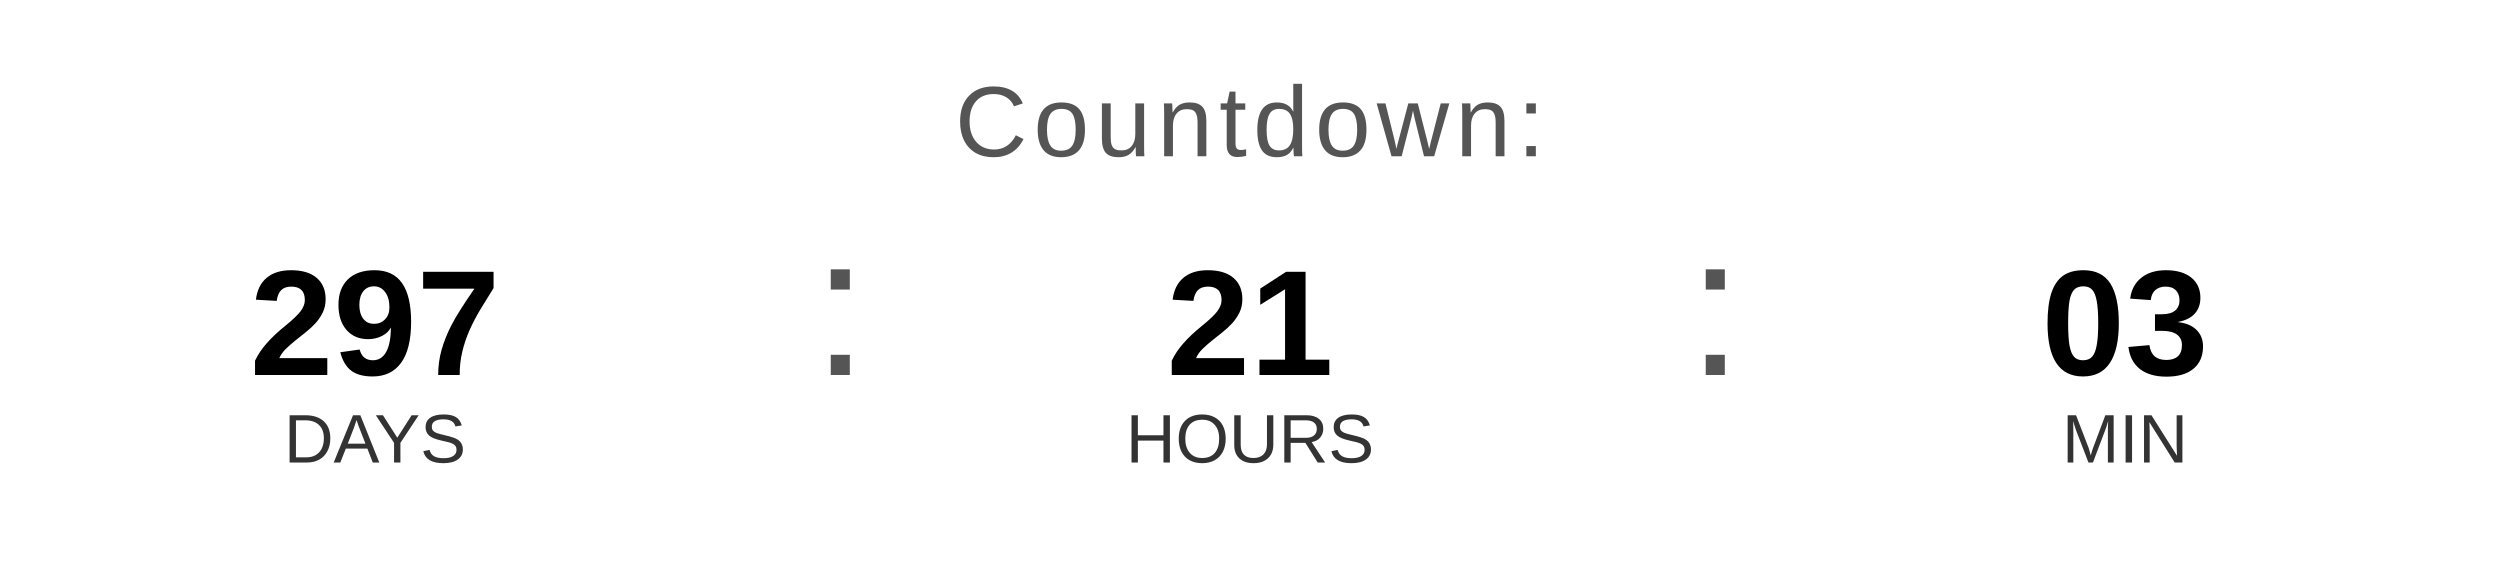
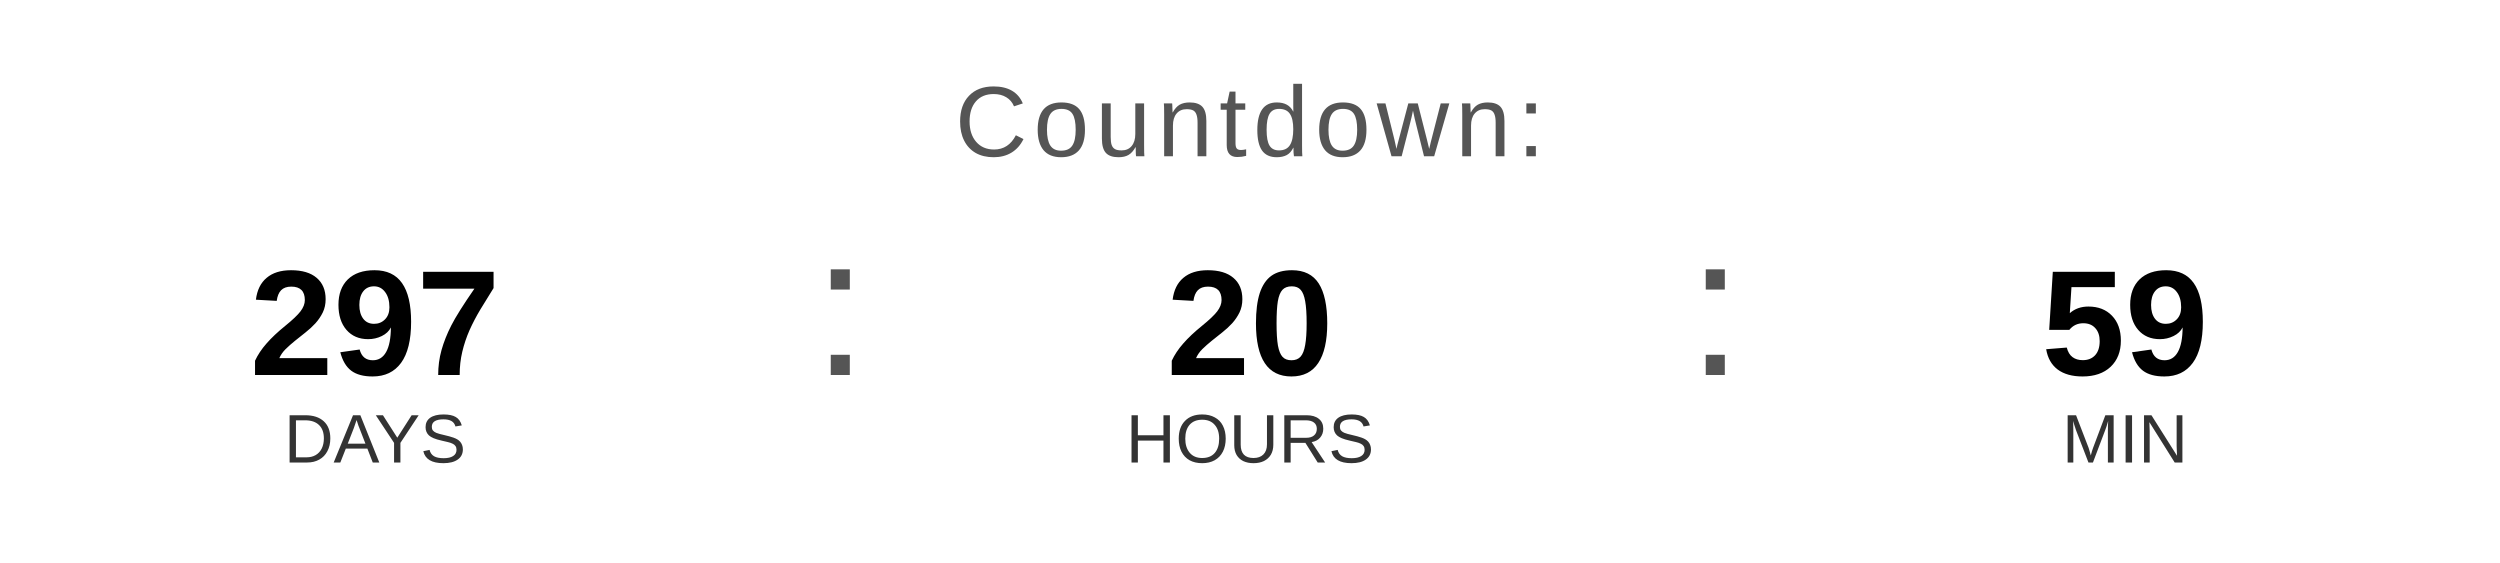
<svg xmlns="http://www.w3.org/2000/svg" width="400" height="90" viewBox="0 0 400 90">
  <text x="200" y="25" font-family="Arial, Helvetica, sans-serif" font-size="16" fill="#555555" text-anchor="middle" letter-spacing="1">
    Countdown:
  </text>
  <text x="60" y="60" font-family="Arial, Helvetica, sans-serif" font-size="24" font-weight="bold" fill="#000000" text-anchor="middle">297</text>
  <text x="60" y="74" font-family="Arial, Helvetica, sans-serif" font-size="11" fill="#333333" text-anchor="middle">DAYS</text>
  <text x="130" y="60" font-family="Arial, sans-serif" font-size="32" fill="#555555">:</text>
-   <text x="200" y="60" font-family="Arial, Helvetica, sans-serif" font-size="24" font-weight="bold" fill="#000000" text-anchor="middle">21</text>
+   <text x="200" y="60" font-family="Arial, Helvetica, sans-serif" font-size="24" font-weight="bold" fill="#000000" text-anchor="middle">20</text>
  <text x="200" y="74" font-family="Arial, Helvetica, sans-serif" font-size="11" fill="#333333" text-anchor="middle">HOURS</text>
  <text x="270" y="60" font-family="Arial, sans-serif" font-size="32" fill="#555555">:</text>
-   <text x="340" y="60" font-family="Arial, Helvetica, sans-serif" font-size="24" font-weight="bold" fill="#000000" text-anchor="middle">03</text>
+   <text x="340" y="60" font-family="Arial, Helvetica, sans-serif" font-size="24" font-weight="bold" fill="#000000" text-anchor="middle">59</text>
  <text x="340" y="74" font-family="Arial, Helvetica, sans-serif" font-size="11" fill="#333333" text-anchor="middle">MIN</text>
</svg>
